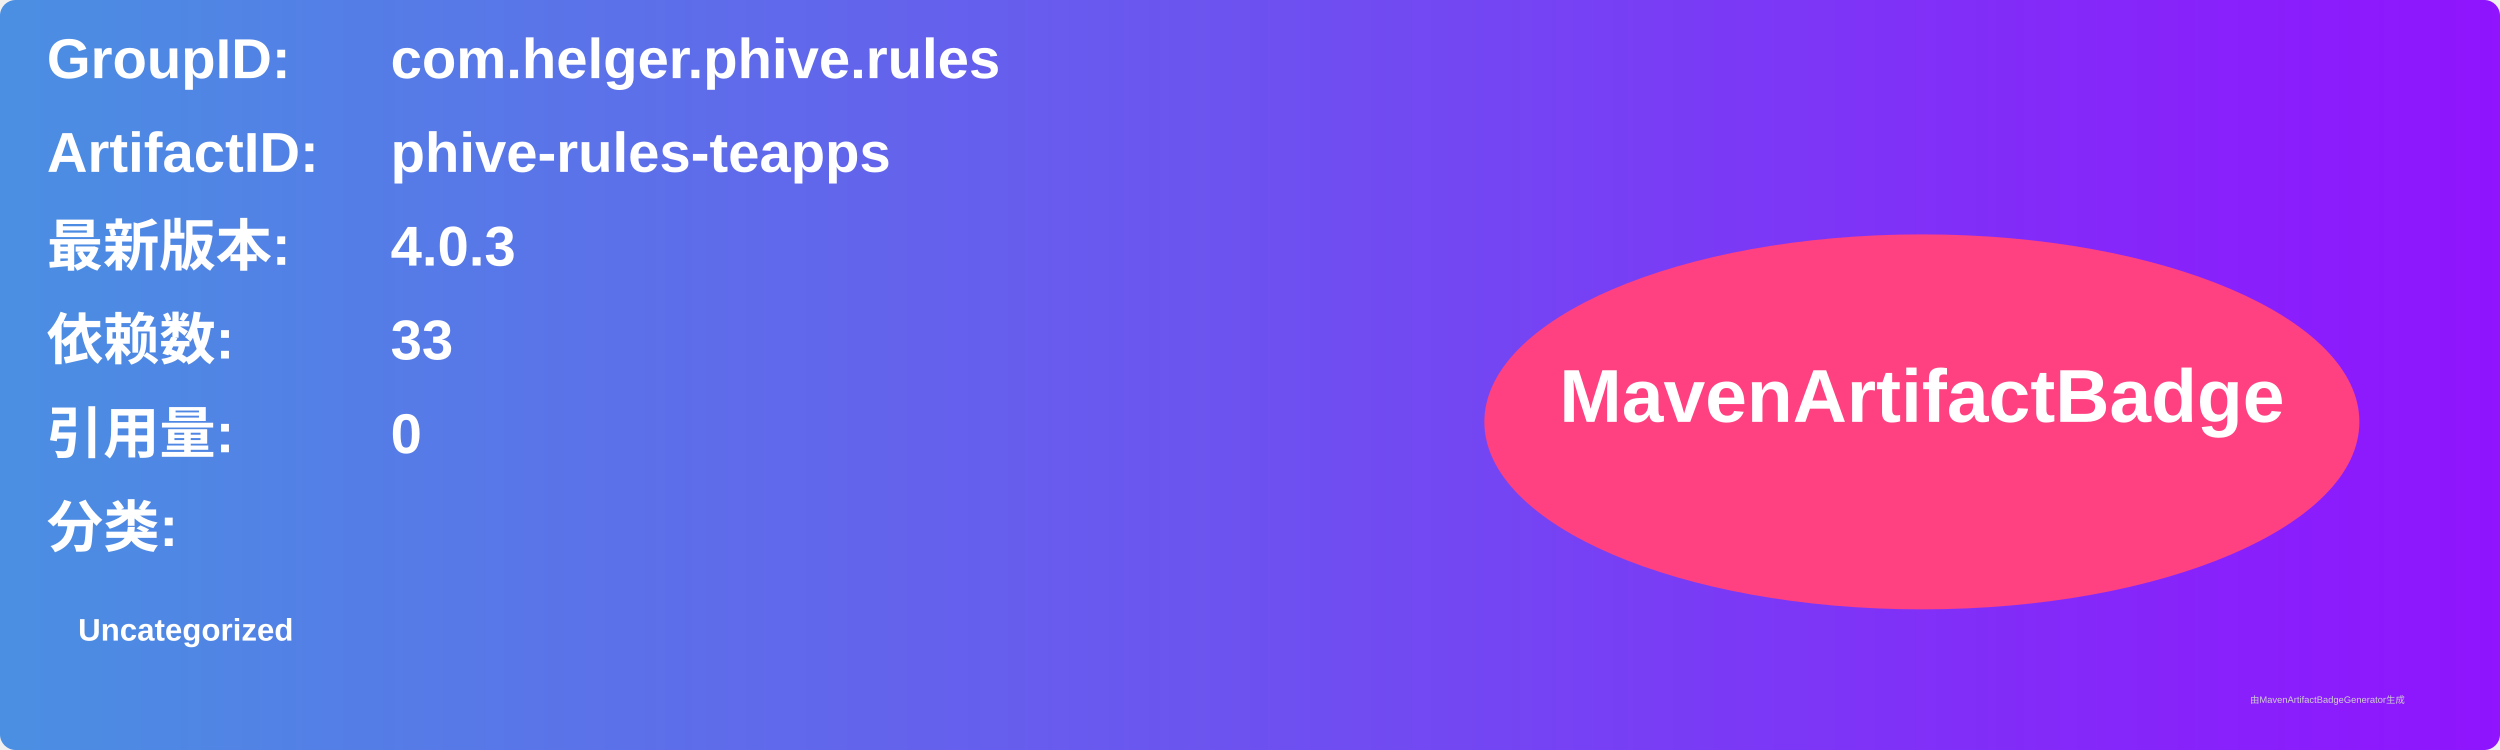
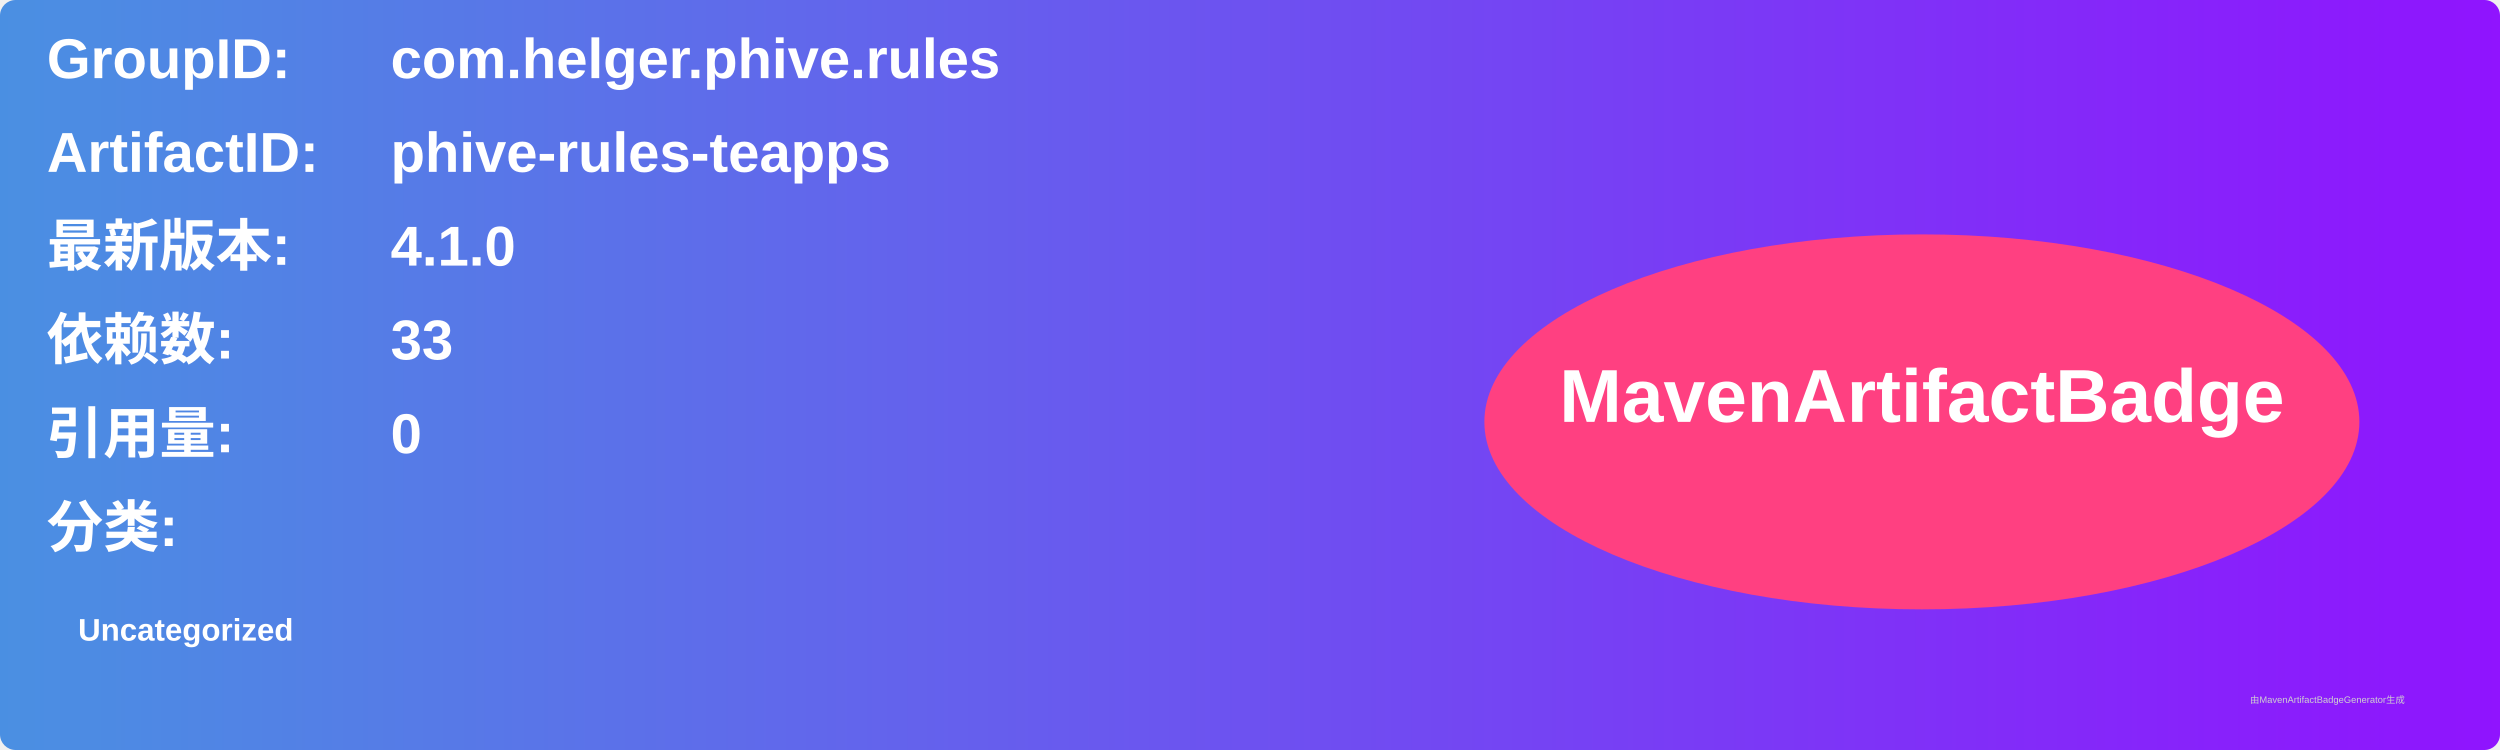
<svg xmlns="http://www.w3.org/2000/svg" width="800" height="240" viewBox="0 0 800 240">
  <linearGradient id="grad" x1="0%" y1="0%" x2="100%" y2="0%">
    <stop offset="0%" stop-color="#4a90e2" />
    <stop offset="100%" stop-color="#9013fe" />
  </linearGradient>
  <rect width="100%" height="100%" rx="5" ry="5" fill="url(#grad)" />
  <g transform="translate(15, 15)">
    <text x="0" y="10" font-family="Arial" font-size="18" fill="white" font-weight="bold" width="260">GroupID:</text>
    <text x="110" y="10" font-family="Arial" font-size="18" fill="white" font-weight="bold" width="460">com.helger.phive.rules</text>
    <text x="0" y="40" font-family="Arial" font-size="18" fill="white" font-weight="bold" width="260">ArtifactID:</text>
    <text x="110" y="40" font-family="Arial" font-size="18" fill="white" font-weight="bold" width="460">phive-rules-teapps</text>
    <text x="0" y="70" font-family="Arial" font-size="18" fill="white" font-weight="bold">最新版本:</text>
    <text x="110" y="70" font-family="Arial" font-size="18" fill="white" font-weight="bold">
-       <tspan font-weight="bold">4.0.3</tspan>
+       <tspan font-weight="bold">4.1.0</tspan>
    </text>
    <text x="0" y="100" font-family="Arial" font-size="18" fill="white" font-weight="bold">依赖数: </text>
    <text x="110" y="100" font-family="Arial" font-size="18" fill="white">
      <tspan font-weight="bold">33</tspan>
    </text>
    <text x="0" y="130" font-family="Arial" font-size="18" fill="white" font-weight="bold">引用量: </text>
    <text x="110" y="130" font-family="Arial" font-size="18" fill="white">
      <tspan font-weight="bold">0</tspan>
    </text>
    <text x="0" y="160" font-family="Arial" font-size="18" fill="white" font-weight="bold">分类:</text>
    <text x="10" y="190" font-family="Arial" font-size="10" fill="white">
      <tspan font-weight="bold">Uncategorized</tspan>
    </text>
    <ellipse cx="600" cy="120" rx="140" ry="60" fill="#ff4081" />
    <text x="600" y="120" text-anchor="middle" font-family="Arial" font-size="24" fill="white" font-weight="bold">MavenArtifactBadge</text>
  </g>
  <text x="720" y="225" font-family="Arial" font-size="3" fill="#d0d0d0">由MavenArtifactBadgeGenerator生成</text>
</svg>
